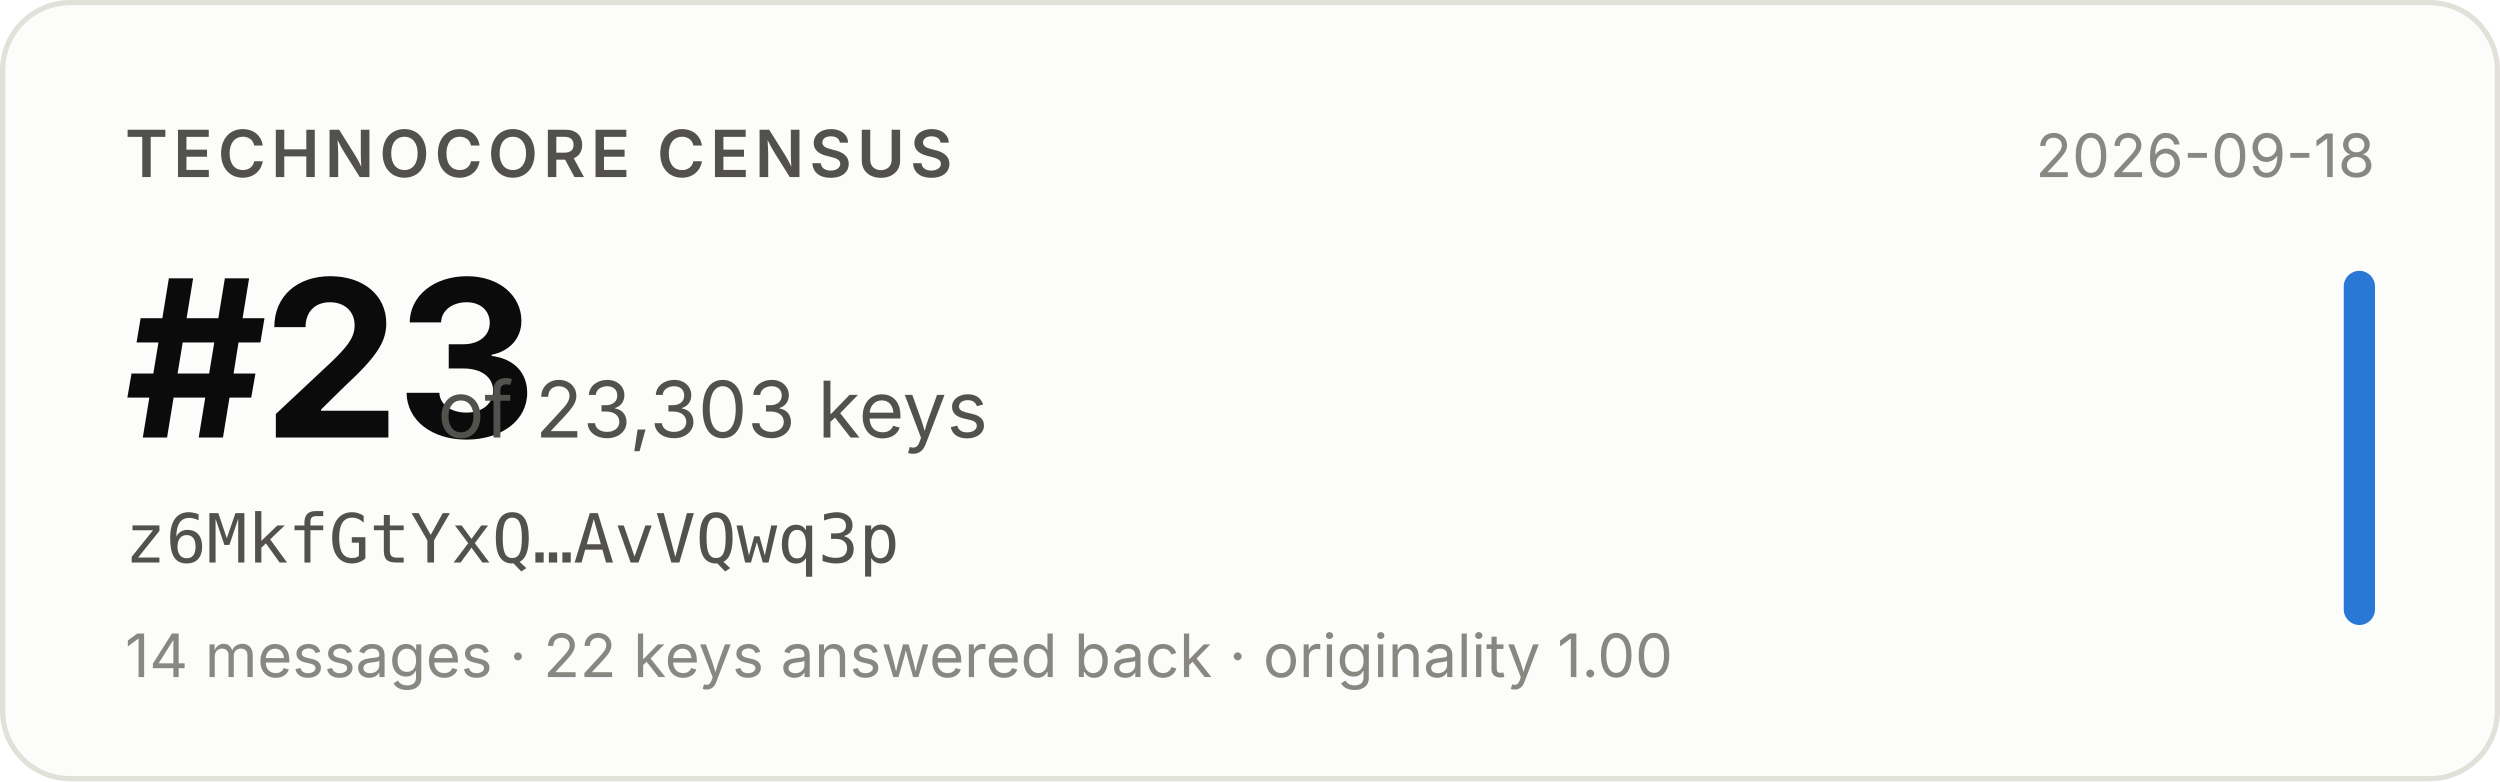
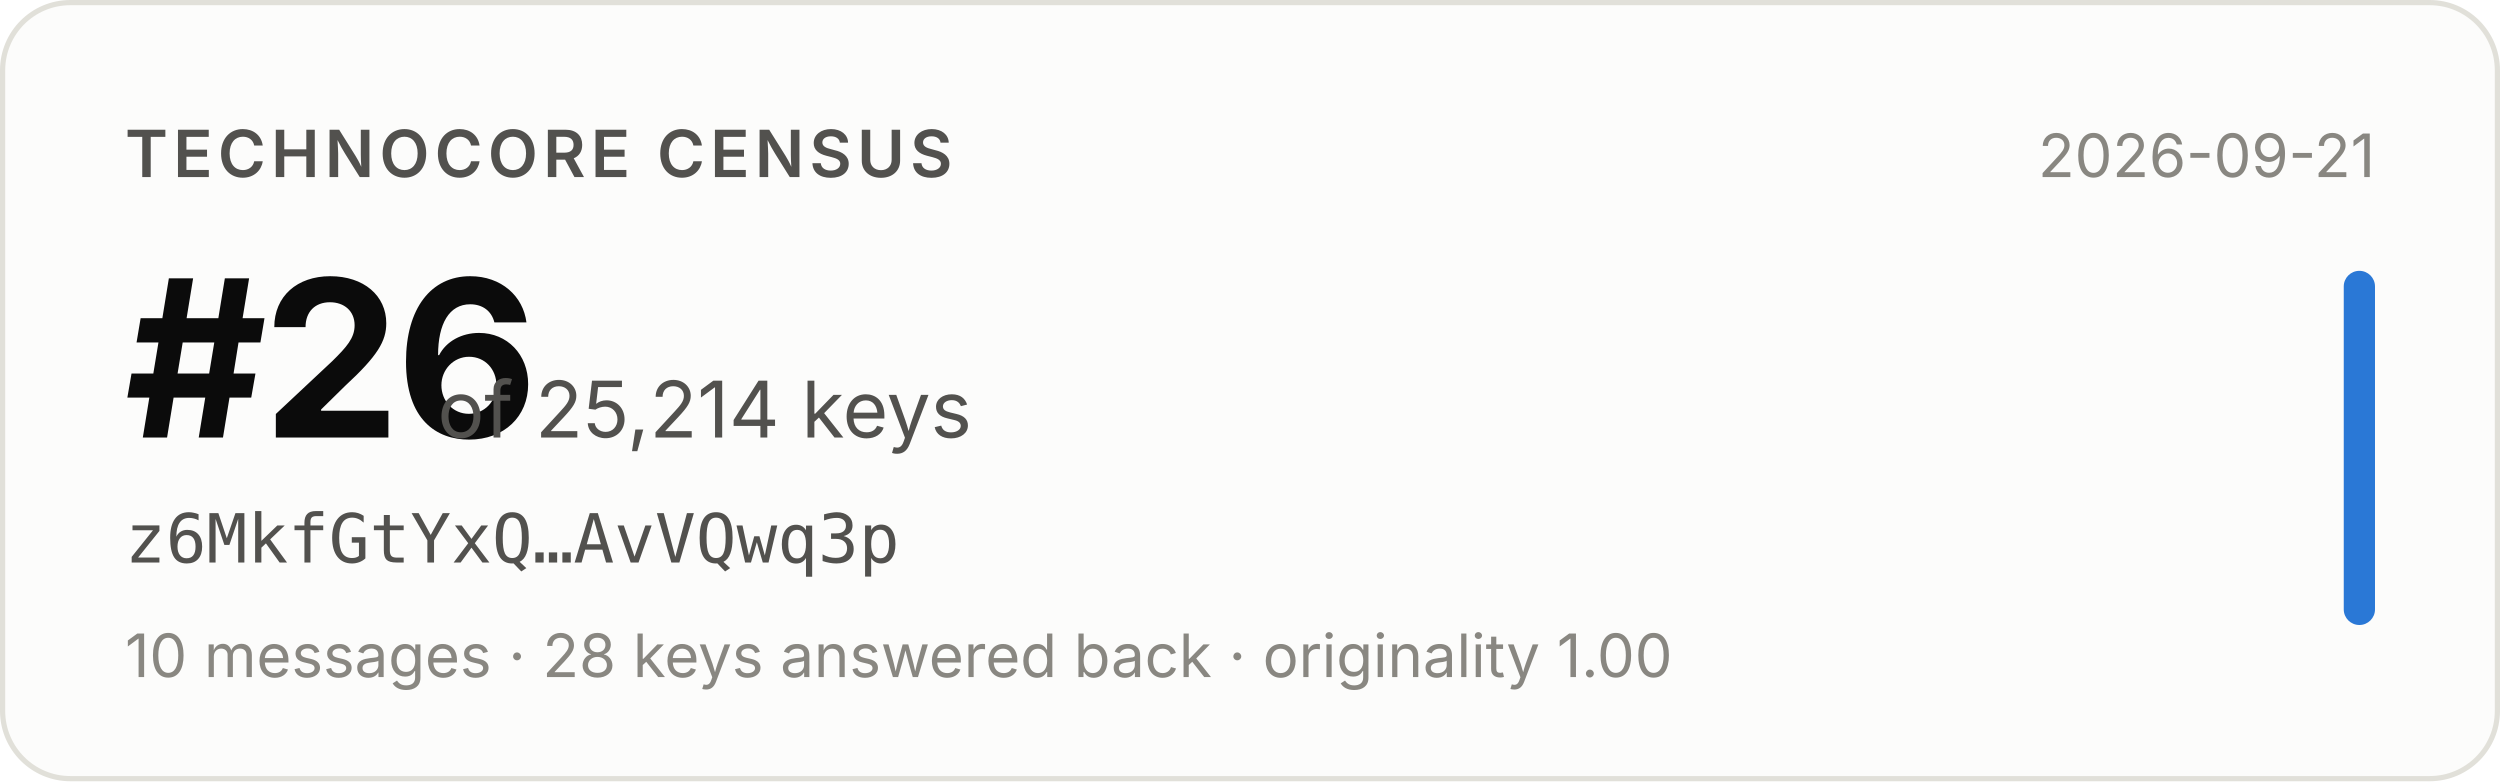
- <svg xmlns="http://www.w3.org/2000/svg" width="480" height="150" viewBox="0 0 480 150" role="img" aria-label="Technocore Census rank #23 of 23,303 keys for z6MkfGtYxQ…AvVQwq3p, snapshot 2026-09-18">
+ <svg xmlns="http://www.w3.org/2000/svg" width="480" height="150" viewBox="0 0 480 150" role="img" aria-label="Technocore Census rank #26 of 25,214 keys for z6MkfGtYxQ…AvVQwq3p, snapshot 2026-09-21">
  <rect x="0.5" y="0.5" width="479" height="149" rx="13" fill="#fcfcfb" stroke="#e1e0d9" />
  <g font-family="system-ui, -apple-system, 'Segoe UI', sans-serif">
    <text x="24" y="34" font-size="12.5" font-weight="600" fill="#52514e" letter-spacing="0.08em">TECHNOCORE CENSUS</text>
-     <text x="24" y="84" font-size="42" font-weight="650" fill="#0b0b0b" letter-spacing="-0.02em">#23</text>
-     <text x="84" y="84" font-size="15" fill="#52514e">of 23,303 keys</text>
+     <text x="24" y="84" font-size="42" font-weight="650" fill="#0b0b0b" letter-spacing="-0.02em">#26</text>
+     <text x="84" y="84" font-size="15" fill="#52514e">of 25,214 keys</text>
    <text x="24" y="108" font-size="13" fill="#52514e" font-family="ui-monospace, SFMono-Regular, Menlo, monospace">z6MkfGtYxQ…AvVQwq3p</text>
-     <text x="24" y="130" font-size="11.5" fill="#898781">14 messages · 22 keys answered back · originality 1.00</text>
-     <text x="456" y="34" font-size="11.5" fill="#898781" text-anchor="end">2026-09-18</text>
+     <text x="24" y="130" font-size="11.5" fill="#898781">10 messages · 28 keys answered back · originality 1.00</text>
+     <text x="456" y="34" font-size="11.5" fill="#898781" text-anchor="end">2026-09-21</text>
    <rect x="450" y="52" width="6" height="68" rx="3" fill="#2a78d6" />
  </g>
</svg>
